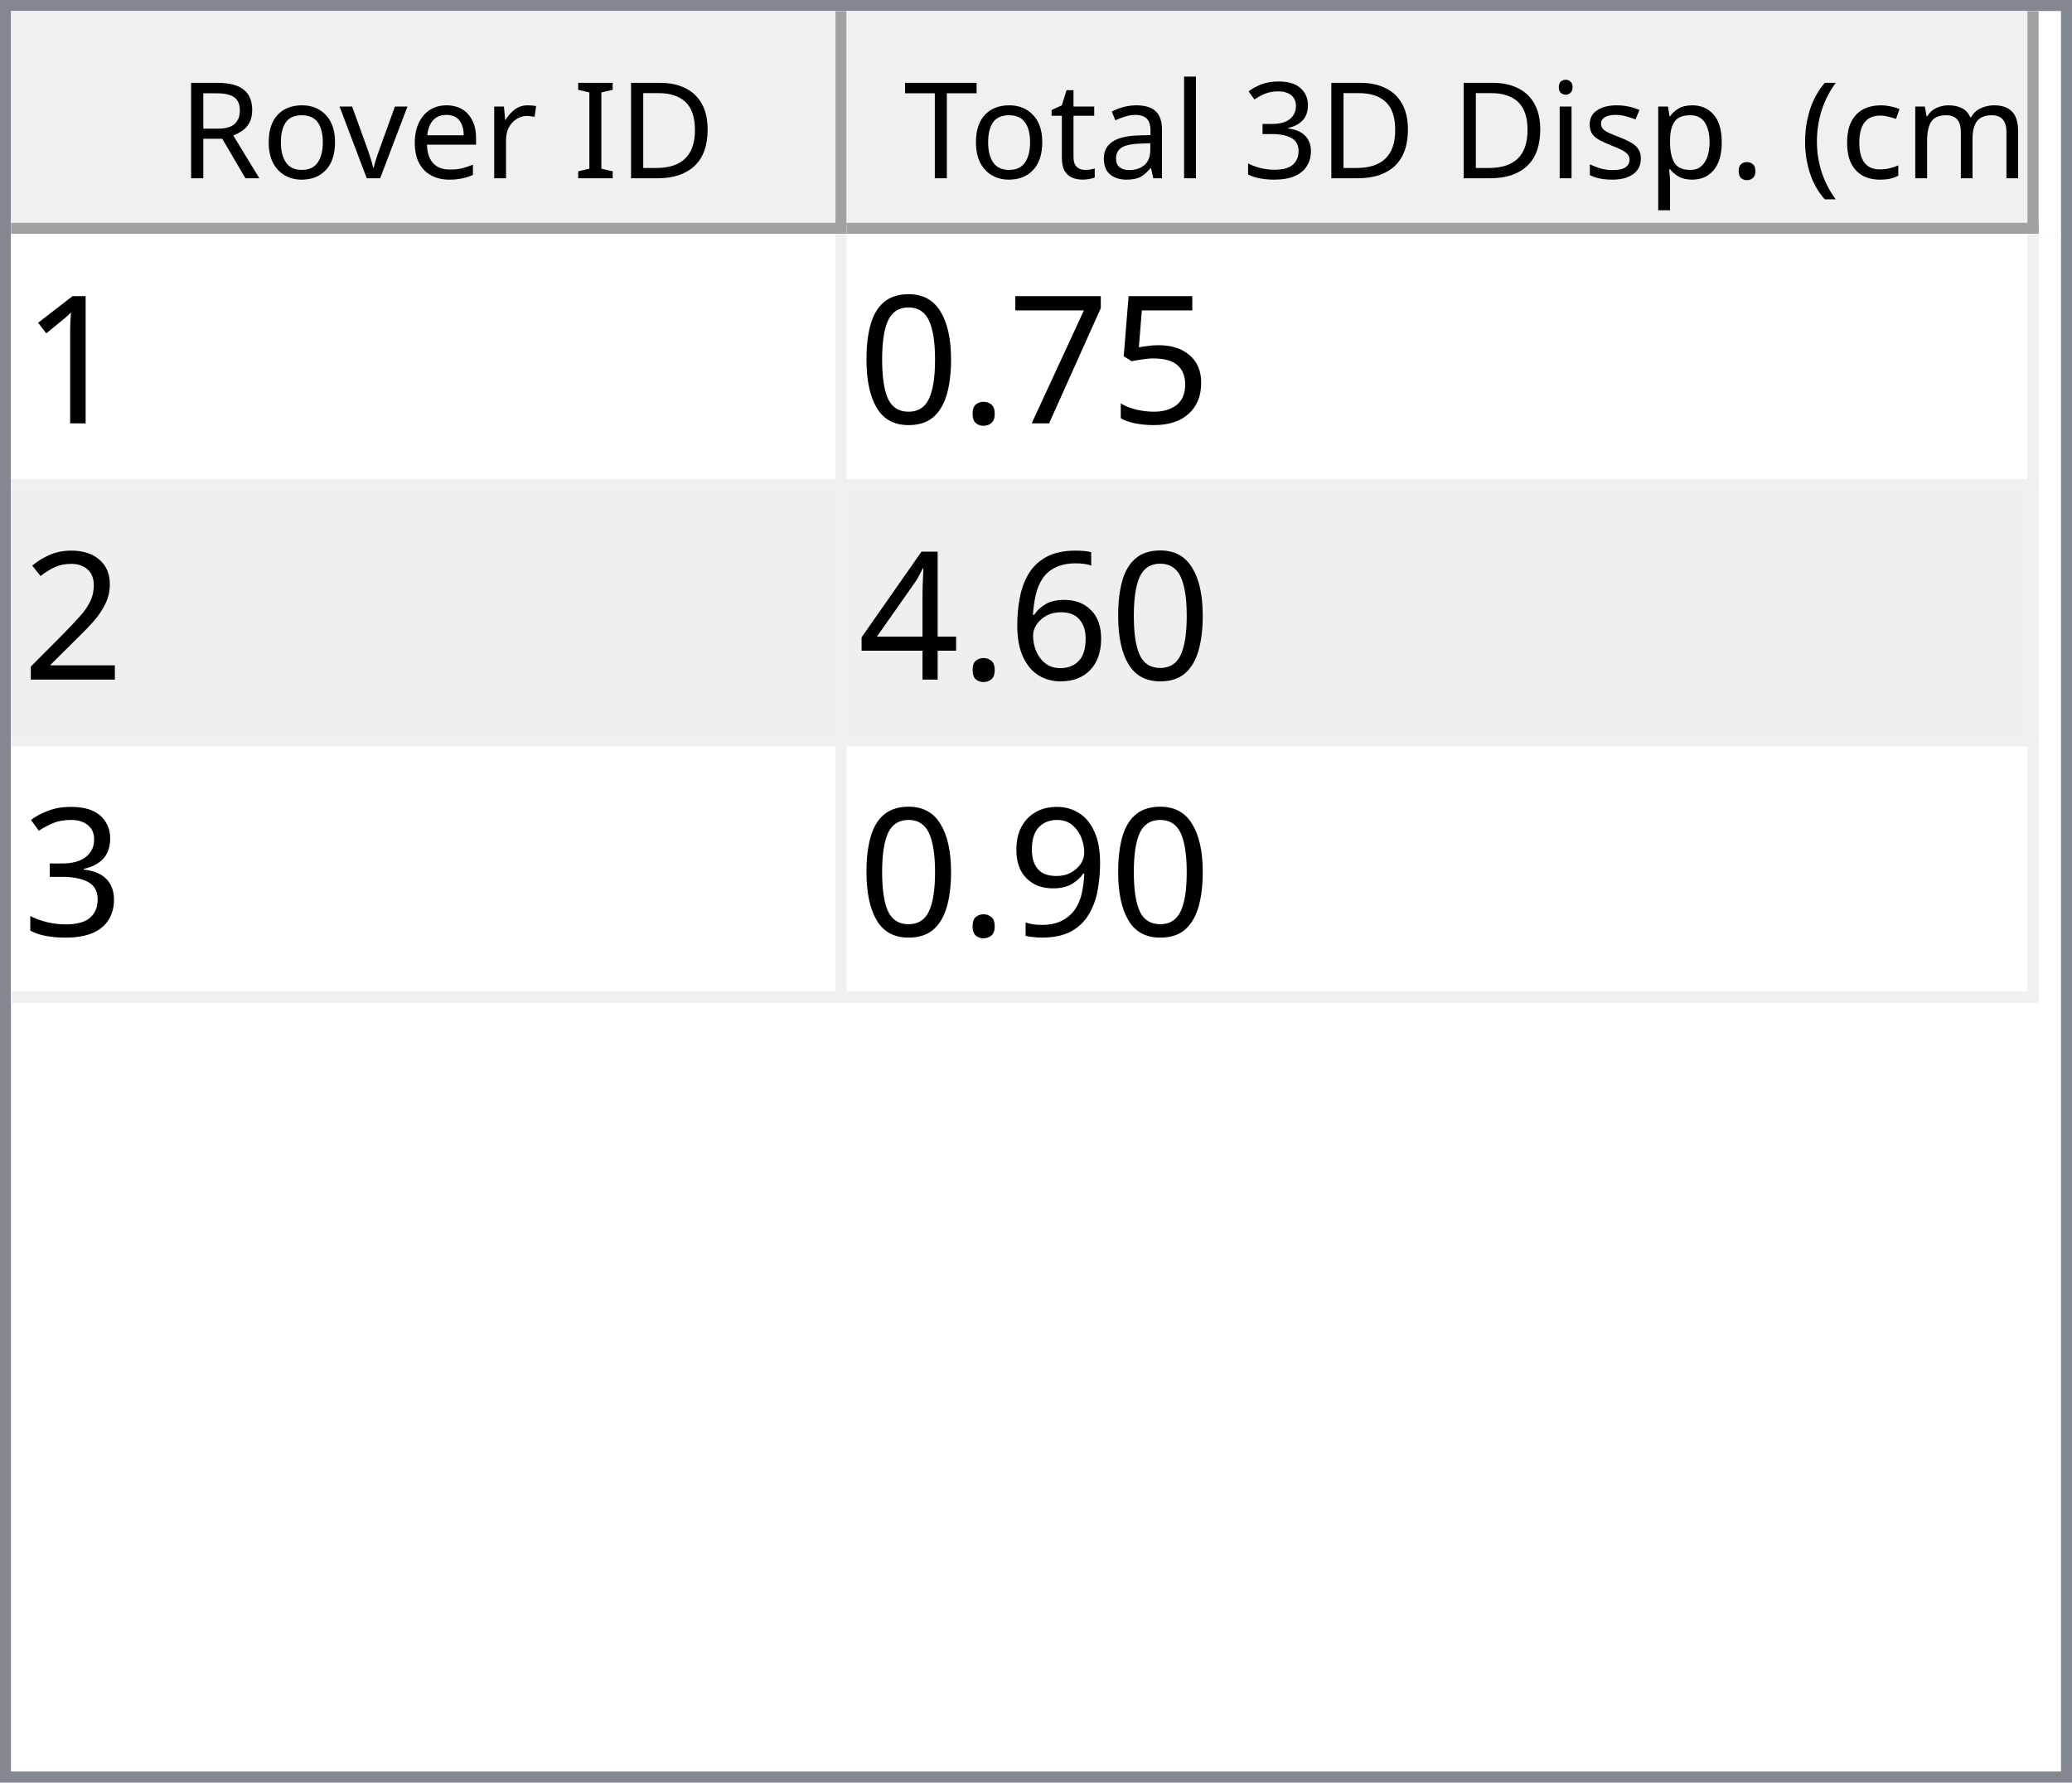
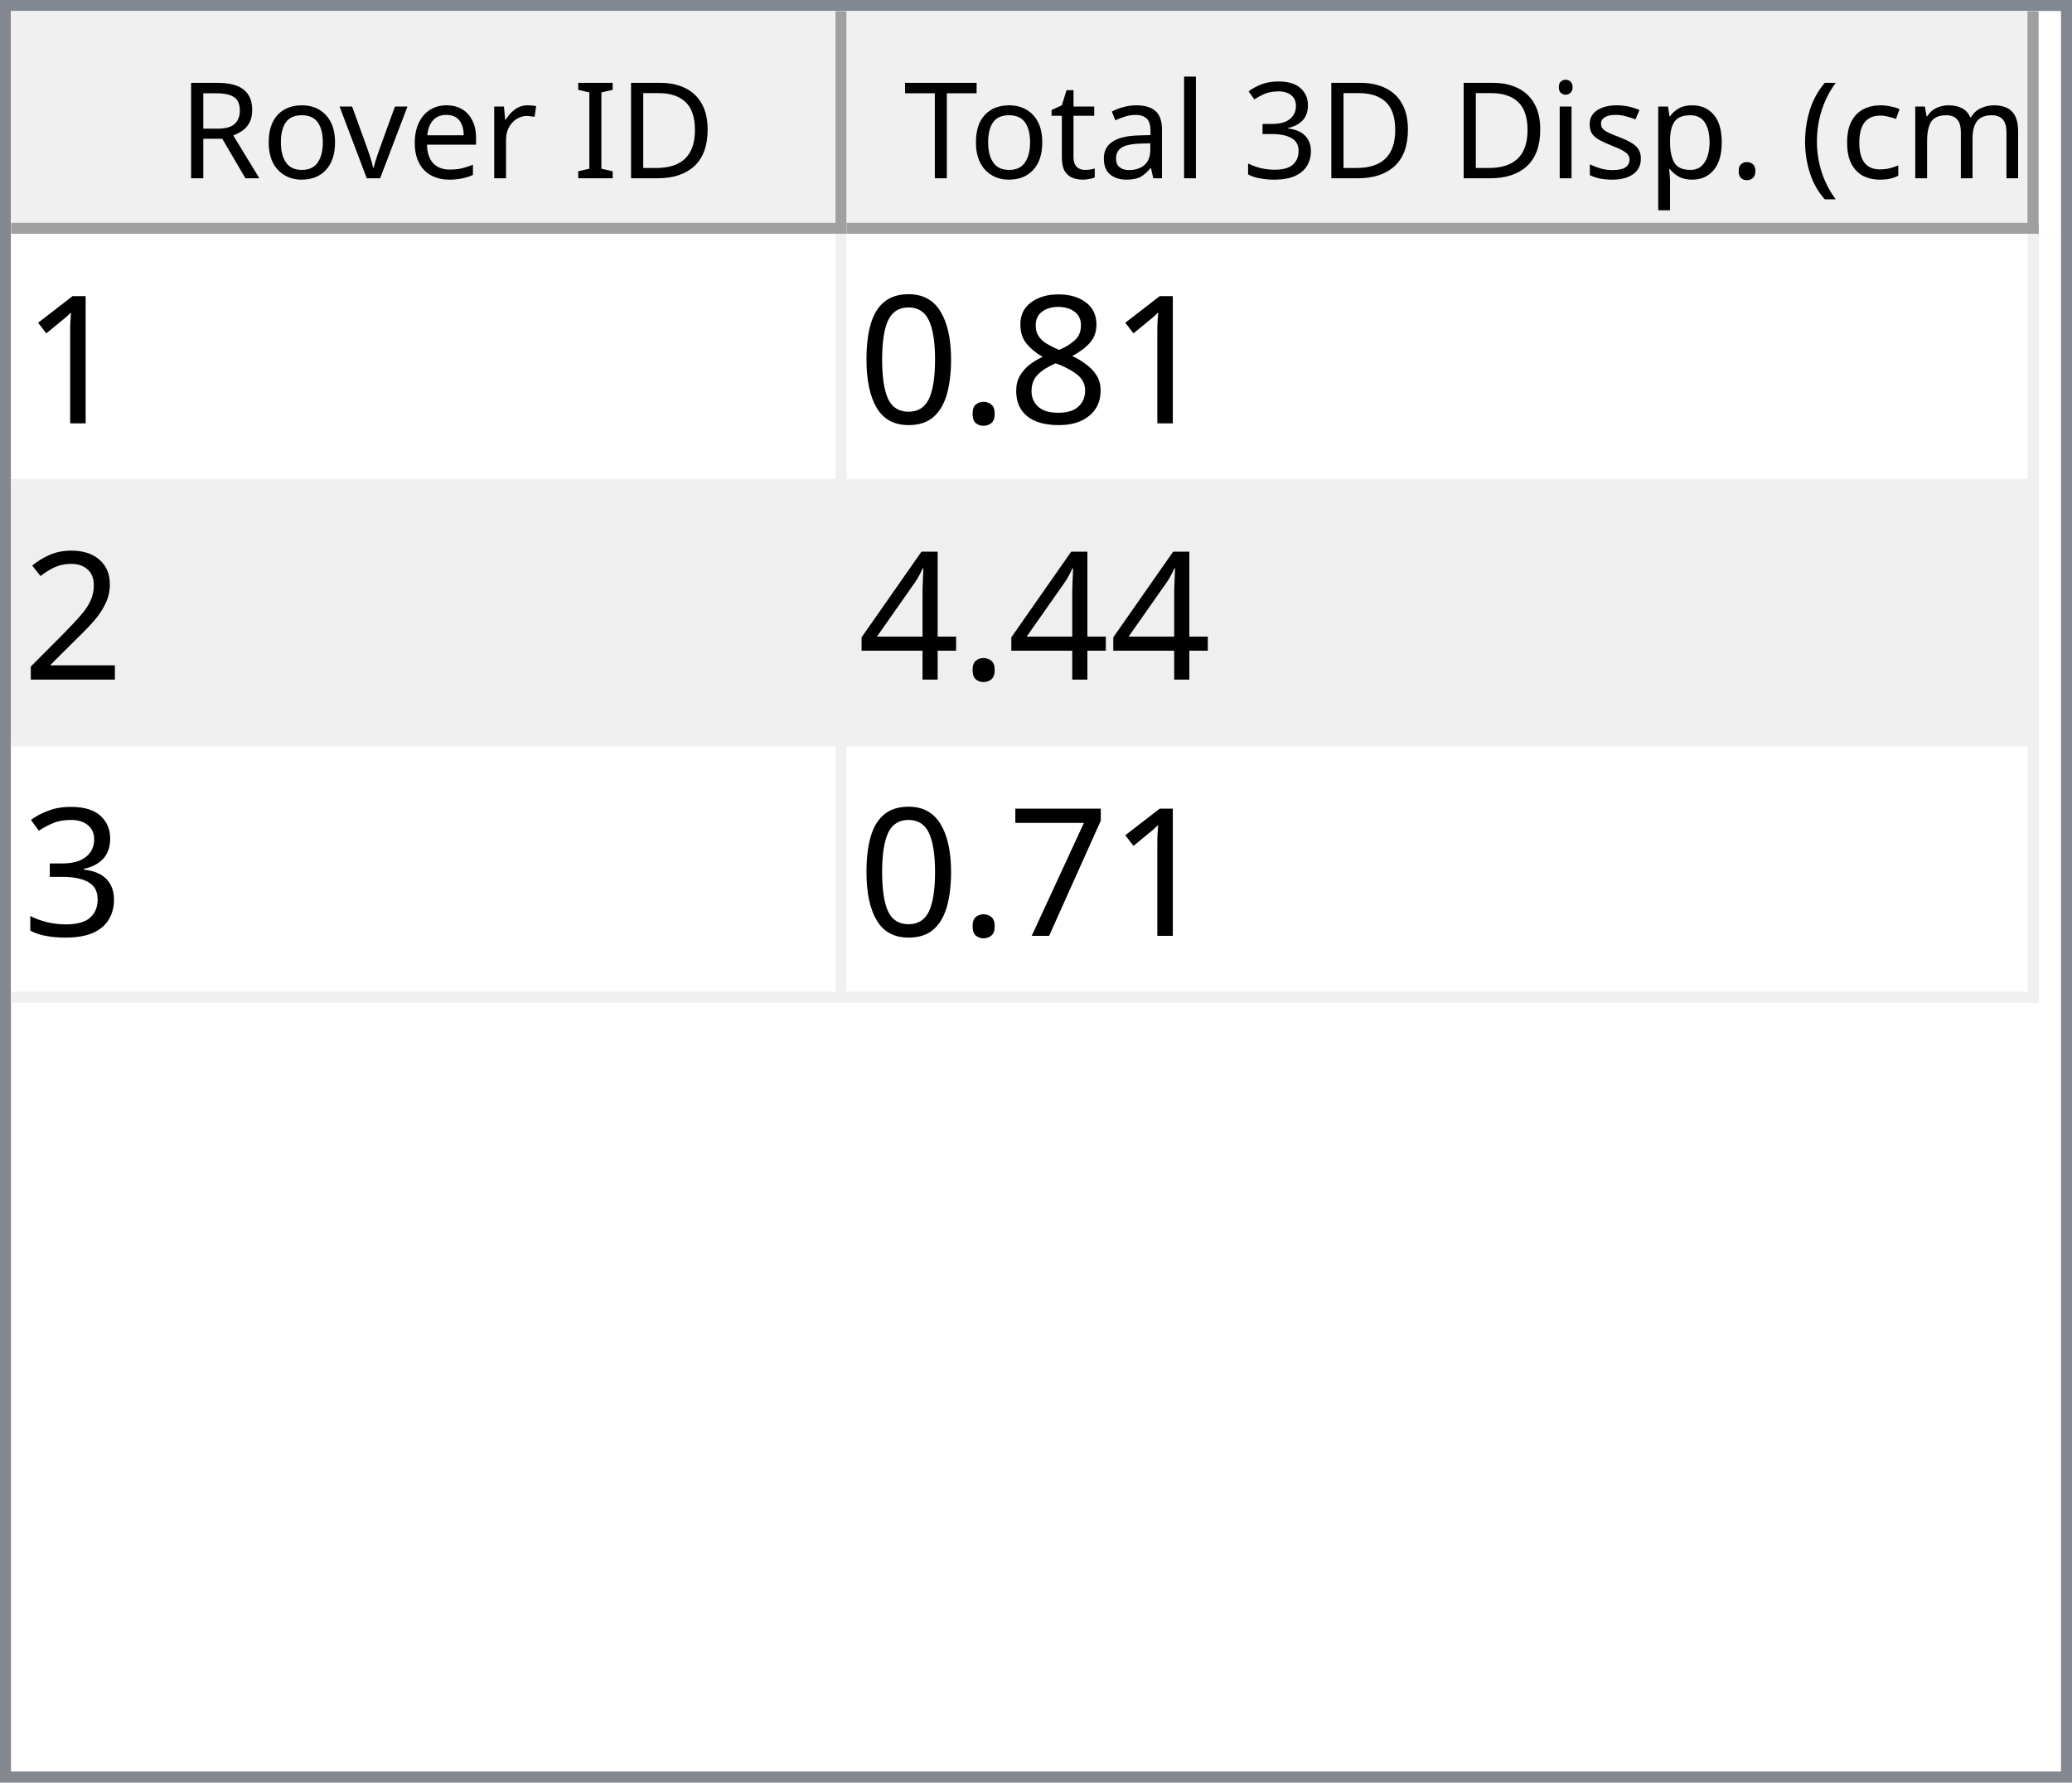
<svg xmlns="http://www.w3.org/2000/svg" style="fill-opacity:1; color-rendering:auto; color-interpolation:auto; text-rendering:auto; stroke:black; stroke-linecap:square; stroke-miterlimit:10; shape-rendering:auto; stroke-opacity:1; fill:black; stroke-dasharray:none; font-weight:normal; stroke-width:1; font-family:'Dialog'; font-style:normal; stroke-linejoin:miter; font-size:12px; stroke-dashoffset:0; image-rendering:auto;" width="186" height="160">
  <defs id="genericDefs" />
  <g>
    <defs id="defs1">
      <clipPath clipPathUnits="userSpaceOnUse" id="clipPath1">
        <path d="M0 0 L186 0 L186 160 L0 160 L0 0 Z" />
      </clipPath>
      <clipPath clipPathUnits="userSpaceOnUse" id="clipPath2">
        <path d="M0 0 L0 160 L186 160 L186 0 Z" />
      </clipPath>
      <clipPath clipPathUnits="userSpaceOnUse" id="clipPath3">
        <path d="M0 0 L0 20 L184 20 L184 0 Z" />
      </clipPath>
      <clipPath clipPathUnits="userSpaceOnUse" id="clipPath4">
        <path d="M0 0 L0 20 L75 20 L75 0 Z" />
      </clipPath>
      <clipPath clipPathUnits="userSpaceOnUse" id="clipPath5">
        <path d="M1 1 L1 19 L74 19 L74 1 Z" />
      </clipPath>
      <clipPath clipPathUnits="userSpaceOnUse" id="clipPath6">
        <path d="M0 0 L0 18 L73 18 L73 0 Z" />
      </clipPath>
      <clipPath clipPathUnits="userSpaceOnUse" id="clipPath7">
        <path d="M-0.5 -0.5 L-0.5 19.5 L74.5 19.5 L74.5 -0.5 Z" />
      </clipPath>
      <clipPath clipPathUnits="userSpaceOnUse" id="clipPath8">
        <path d="M0 0 L0 20 L107 20 L107 0 Z" />
      </clipPath>
      <clipPath clipPathUnits="userSpaceOnUse" id="clipPath9">
        <path d="M1 1 L1 19 L106 19 L106 1 Z" />
      </clipPath>
      <clipPath clipPathUnits="userSpaceOnUse" id="clipPath10">
        <path d="M0 0 L0 18 L105 18 L105 0 Z" />
      </clipPath>
      <clipPath clipPathUnits="userSpaceOnUse" id="clipPath11">
        <path d="M-0.5 -0.5 L-0.5 19.5 L106.5 19.5 L106.5 -0.5 Z" />
      </clipPath>
      <clipPath clipPathUnits="userSpaceOnUse" id="clipPath12">
        <path d="M0 0 L0 138 L184 138 L184 0 Z" />
      </clipPath>
      <clipPath clipPathUnits="userSpaceOnUse" id="clipPath13">
        <path d="M0 0 L0 69 L182 69 L182 0 Z" />
      </clipPath>
      <clipPath clipPathUnits="userSpaceOnUse" id="clipPath14">
        <path d="M-0.5 -0.5 L-0.5 68.5 L181.5 68.5 L181.5 -0.5 Z" />
      </clipPath>
      <clipPath clipPathUnits="userSpaceOnUse" id="clipPath15">
        <path d="M0 0 L0 22 L74 22 L74 0 Z" />
      </clipPath>
      <clipPath clipPathUnits="userSpaceOnUse" id="clipPath16">
        <path d="M0 0 L0 22 L106 22 L106 0 Z" />
      </clipPath>
      <font horiz-adv-x="64.551" id="font1">
        <font-face ascent="107.91" descent="25.098" units-per-em="100" style="font-style:normal; font-family:Segoe UI; font-weight:normal;" />
        <missing-glyph horiz-adv-x="64.551" d="M8.109 0 L8.109 68.266 L56.453 68.266 L56.453 0 L8.109 0 ZM15.328 7.234 L49.219 7.234 L49.219 61.031 L15.328 61.031 L15.328 7.234 Z" />
        <glyph unicode="D" horiz-adv-x="70.117" d="M9.188 0 L9.188 70.016 L28.516 70.016 Q65.531 70.016 65.531 35.891 Q65.531 19.672 55.25 9.836 Q44.969 0 27.734 0 L9.188 0 ZM17.391 62.594 L17.391 7.422 L27.828 7.422 Q41.609 7.422 49.273 14.797 Q56.938 22.172 56.938 35.688 Q56.938 62.594 28.328 62.594 L17.391 62.594 Z" />
        <glyph unicode="I" horiz-adv-x="26.611" d="M17.391 0 L9.188 0 L9.188 70.016 L17.391 70.016 L17.391 0 Z" />
        <glyph unicode=" " horiz-adv-x="27.393" d="" />
        <glyph unicode="r" horiz-adv-x="34.766" d="M34.188 41.891 Q32.078 43.5 28.125 43.5 Q23 43.5 19.555 38.672 Q16.109 33.844 16.109 25.484 L16.109 0 L8.109 0 L8.109 50 L16.109 50 L16.109 39.703 L16.312 39.703 Q18.016 44.969 21.531 47.922 Q25.047 50.875 29.391 50.875 Q32.516 50.875 34.188 50.203 L34.188 41.891 Z" />
        <glyph unicode="e" horiz-adv-x="52.295" d="M48.297 23 L12.984 23 Q13.188 14.656 17.484 10.109 Q21.781 5.562 29.297 5.562 Q37.75 5.562 44.828 11.141 L44.828 3.609 Q38.234 -1.172 27.391 -1.172 Q16.797 -1.172 10.742 5.641 Q4.688 12.453 4.688 24.812 Q4.688 36.469 11.305 43.82 Q17.922 51.172 27.734 51.172 Q37.547 51.172 42.922 44.828 Q48.297 38.484 48.297 27.203 L48.297 23 ZM40.094 29.781 Q40.047 36.719 36.75 40.578 Q33.453 44.438 27.594 44.438 Q21.922 44.438 17.969 40.383 Q14.016 36.328 13.094 29.781 L40.094 29.781 Z" />
        <glyph unicode="v" horiz-adv-x="47.9" d="M47.406 50 L27.484 0 L19.625 0 L0.688 50 L9.469 50 L22.172 13.672 Q23.578 9.672 23.922 6.688 L24.125 6.688 Q24.609 10.453 25.688 13.484 L38.969 50 L47.406 50 Z" />
        <glyph unicode="o" horiz-adv-x="58.594" d="M29 -1.172 Q17.922 -1.172 11.305 5.836 Q4.688 12.844 4.688 24.422 Q4.688 37.016 11.57 44.094 Q18.453 51.172 30.172 51.172 Q41.359 51.172 47.633 44.289 Q53.906 37.406 53.906 25.203 Q53.906 13.234 47.141 6.031 Q40.375 -1.172 29 -1.172 ZM29.594 44.438 Q21.875 44.438 17.383 39.188 Q12.891 33.938 12.891 24.703 Q12.891 15.828 17.43 10.695 Q21.969 5.562 29.594 5.562 Q37.359 5.562 41.531 10.594 Q45.703 15.625 45.703 24.906 Q45.703 34.281 41.531 39.359 Q37.359 44.438 29.594 44.438 Z" />
        <glyph unicode="R" horiz-adv-x="59.814" d="M59.375 0 L49.609 0 L37.891 19.625 Q36.281 22.359 34.766 24.289 Q33.25 26.219 31.664 27.438 Q30.078 28.656 28.25 29.219 Q26.422 29.781 24.125 29.781 L17.391 29.781 L17.391 0 L9.188 0 L9.188 70.016 L30.078 70.016 Q34.672 70.016 38.555 68.867 Q42.438 67.719 45.289 65.375 Q48.141 63.031 49.758 59.547 Q51.375 56.062 51.375 51.375 Q51.375 47.703 50.273 44.656 Q49.172 41.609 47.148 39.211 Q45.125 36.812 42.266 35.133 Q39.406 33.453 35.844 32.516 L35.844 32.328 Q37.594 31.547 38.891 30.547 Q40.188 29.547 41.359 28.18 Q42.531 26.812 43.68 25.078 Q44.828 23.344 46.234 21.047 L59.375 0 ZM17.391 62.594 L17.391 37.203 L28.516 37.203 Q31.594 37.203 34.203 38.133 Q36.812 39.062 38.719 40.797 Q40.625 42.531 41.703 45.047 Q42.781 47.562 42.781 50.688 Q42.781 56.297 39.141 59.445 Q35.5 62.594 28.609 62.594 L17.391 62.594 Z" />
        <glyph unicode=")" horiz-adv-x="30.176" d="M8.297 -15.922 L1.172 -15.922 Q16.406 2.344 16.406 26.812 Q16.406 51.469 1.078 70.016 L8.297 70.016 Q23.531 52.156 23.531 26.703 Q23.531 1.375 8.297 -15.922 Z" />
        <glyph unicode="m" horiz-adv-x="86.133" d="M79.109 0 L71.094 0 L71.094 28.719 Q71.094 37.016 68.531 40.727 Q65.969 44.438 59.906 44.438 Q54.781 44.438 51.195 39.75 Q47.609 35.062 47.609 28.516 L47.609 0 L39.594 0 L39.594 29.688 Q39.594 44.438 28.219 44.438 Q22.953 44.438 19.531 40.016 Q16.109 35.594 16.109 28.516 L16.109 0 L8.109 0 L8.109 50 L16.109 50 L16.109 42.094 L16.312 42.094 Q21.625 51.172 31.844 51.172 Q36.969 51.172 40.773 48.312 Q44.578 45.453 46 40.828 Q51.562 51.172 62.594 51.172 Q79.109 51.172 79.109 30.812 L79.109 0 Z" />
        <glyph unicode="c" horiz-adv-x="46.191" d="M42.188 2.297 Q36.422 -1.172 28.516 -1.172 Q17.828 -1.172 11.258 5.789 Q4.688 12.75 4.688 23.828 Q4.688 36.188 11.766 43.68 Q18.844 51.172 30.672 51.172 Q37.25 51.172 42.281 48.734 L42.281 40.531 Q36.719 44.438 30.375 44.438 Q22.703 44.438 17.797 38.945 Q12.891 33.453 12.891 24.516 Q12.891 15.719 17.508 10.641 Q22.125 5.562 29.891 5.562 Q36.422 5.562 42.188 9.906 L42.188 2.297 Z" />
        <glyph unicode="(" horiz-adv-x="30.176" d="M29.109 -15.922 L21.969 -15.922 Q6.844 1.375 6.844 26.703 Q6.844 52.156 21.969 70.016 L29.203 70.016 Q13.875 51.469 13.875 26.812 Q13.875 2.344 29.109 -15.922 Z" />
        <glyph unicode="." horiz-adv-x="21.68" d="M10.891 -1.078 Q8.641 -1.078 7.055 0.539 Q5.469 2.156 5.469 4.391 Q5.469 6.641 7.055 8.273 Q8.641 9.906 10.891 9.906 Q13.188 9.906 14.797 8.273 Q16.406 6.641 16.406 4.391 Q16.406 2.156 14.797 0.539 Q13.188 -1.078 10.891 -1.078 Z" />
        <glyph unicode="p" horiz-adv-x="58.789" d="M16.312 7.234 L16.109 7.234 L16.109 -23 L8.109 -23 L8.109 50 L16.109 50 L16.109 41.219 L16.312 41.219 Q22.219 51.172 33.594 51.172 Q43.266 51.172 48.688 44.461 Q54.109 37.75 54.109 26.469 Q54.109 13.922 48 6.375 Q41.891 -1.172 31.297 -1.172 Q21.578 -1.172 16.312 7.234 ZM16.109 27.391 L16.109 20.406 Q16.109 14.203 20.141 9.883 Q24.172 5.562 30.375 5.562 Q37.641 5.562 41.773 11.133 Q45.906 16.703 45.906 26.609 Q45.906 34.969 42.047 39.703 Q38.188 44.438 31.594 44.438 Q24.609 44.438 20.359 39.578 Q16.109 34.719 16.109 27.391 Z" />
        <glyph unicode="s" horiz-adv-x="42.432" d="M5.078 1.812 L5.078 10.406 Q11.625 5.562 19.484 5.562 Q30.031 5.562 30.031 12.594 Q30.031 14.594 29.125 15.992 Q28.219 17.391 26.68 18.461 Q25.141 19.531 23.07 20.383 Q21 21.234 18.609 22.172 Q15.281 23.484 12.766 24.828 Q10.25 26.172 8.57 27.859 Q6.891 29.547 6.031 31.695 Q5.172 33.844 5.172 36.719 Q5.172 40.234 6.789 42.945 Q8.406 45.656 11.086 47.484 Q13.766 49.312 17.211 50.242 Q20.656 51.172 24.312 51.172 Q30.812 51.172 35.938 48.922 L35.938 40.828 Q30.422 44.438 23.25 44.438 Q21 44.438 19.195 43.922 Q17.391 43.406 16.094 42.477 Q14.797 41.547 14.086 40.258 Q13.375 38.969 13.375 37.406 Q13.375 35.453 14.086 34.133 Q14.797 32.812 16.164 31.789 Q17.531 30.766 19.484 29.938 Q21.438 29.109 23.922 28.125 Q27.25 26.859 29.883 25.516 Q32.516 24.172 34.375 22.484 Q36.234 20.797 37.234 18.602 Q38.234 16.406 38.234 13.375 Q38.234 9.672 36.602 6.938 Q34.969 4.203 32.234 2.398 Q29.5 0.594 25.93 -0.289 Q22.359 -1.172 18.453 -1.172 Q10.75 -1.172 5.078 1.812 Z" />
        <glyph unicode="i" horiz-adv-x="24.219" d="M12.203 62.703 Q10.062 62.703 8.547 64.164 Q7.031 65.625 7.031 67.875 Q7.031 70.125 8.547 71.609 Q10.062 73.094 12.203 73.094 Q14.406 73.094 15.945 71.609 Q17.484 70.125 17.484 67.875 Q17.484 65.719 15.945 64.211 Q14.406 62.703 12.203 62.703 ZM16.109 0 L8.109 0 L8.109 50 L16.109 50 L16.109 0 Z" />
        <glyph unicode="3" horiz-adv-x="53.906" d="M46.531 19.828 Q46.531 15.094 44.75 11.211 Q42.969 7.328 39.719 4.57 Q36.469 1.812 31.93 0.297 Q27.391 -1.219 21.922 -1.219 Q11.922 -1.219 6 2.594 L6 11.188 Q13.094 5.609 22.219 5.609 Q25.875 5.609 28.828 6.539 Q31.781 7.469 33.906 9.227 Q36.031 10.984 37.18 13.477 Q38.328 15.969 38.328 19.094 Q38.328 32.812 18.797 32.812 L12.984 32.812 L12.984 39.594 L18.5 39.594 Q35.797 39.594 35.797 52.484 Q35.797 64.406 22.609 64.406 Q15.188 64.406 8.688 59.422 L8.688 67.188 Q15.375 71.188 24.609 71.188 Q29 71.188 32.57 69.969 Q36.141 68.75 38.68 66.555 Q41.219 64.359 42.609 61.281 Q44 58.203 44 54.5 Q44 40.672 30.031 36.719 L30.031 36.531 Q33.594 36.141 36.625 34.797 Q39.656 33.453 41.852 31.305 Q44.047 29.156 45.289 26.25 Q46.531 23.344 46.531 19.828 Z" />
        <glyph unicode="l" horiz-adv-x="24.219" d="M16.109 0 L8.109 0 L8.109 74.031 L16.109 74.031 L16.109 0 Z" />
        <glyph unicode="a" horiz-adv-x="50.879" d="M43.891 0 L35.891 0 L35.891 7.812 L35.688 7.812 Q30.469 -1.172 20.312 -1.172 Q12.844 -1.172 8.617 2.781 Q4.391 6.734 4.391 13.281 Q4.391 27.297 20.906 29.594 L35.891 31.688 Q35.891 44.438 25.594 44.438 Q16.547 44.438 9.281 38.281 L9.281 46.484 Q16.656 51.172 26.266 51.172 Q43.891 51.172 43.891 32.516 L43.891 0 ZM35.891 25.297 L23.828 23.641 Q18.266 22.859 15.43 20.875 Q12.594 18.891 12.594 13.875 Q12.594 10.203 15.211 7.883 Q17.828 5.562 22.172 5.562 Q28.125 5.562 32.008 9.742 Q35.891 13.922 35.891 20.312 L35.891 25.297 Z" />
        <glyph unicode="t" horiz-adv-x="33.887" d="M31.297 0.484 Q28.469 -1.078 23.828 -1.078 Q10.688 -1.078 10.688 13.578 L10.688 43.172 L2.094 43.172 L2.094 50 L10.688 50 L10.688 62.203 L18.703 64.797 L18.703 50 L31.297 50 L31.297 43.172 L18.703 43.172 L18.703 14.984 Q18.703 9.969 20.414 7.82 Q22.125 5.672 26.078 5.672 Q29.109 5.672 31.297 7.328 L31.297 0.484 Z" />
        <glyph unicode="T" horiz-adv-x="52.393" d="M50.594 62.594 L30.375 62.594 L30.375 0 L22.172 0 L22.172 62.594 L2 62.594 L2 70.016 L50.594 70.016 L50.594 62.594 Z" />
      </font>
      <font horiz-adv-x="75.0" id="font2">
        <font-face ascent="100.537" descent="21.973" units-per-em="100" style="font-style:normal; font-family:sans-serif; font-weight:normal;" />
        <missing-glyph horiz-adv-x="75.0" d="M12.5 0 L12.5 62.5 L62.5 62.5 L62.5 0 L12.5 0 ZM14.062 1.562 L60.938 1.562 L60.938 60.938 L14.062 60.938 L14.062 1.562 Z" />
        <glyph unicode="1" horiz-adv-x="55.615" d="M37.25 0 L28.469 0 L28.469 56 Q25.297 52.984 20.141 49.953 Q14.984 46.922 10.891 45.406 L10.891 53.906 Q18.266 57.375 23.781 62.305 Q29.297 67.234 31.594 71.875 L37.25 71.875 L37.25 0 Z" />
-         <glyph unicode="5" horiz-adv-x="55.615" d="M4.156 18.75 L13.375 19.531 Q14.406 12.797 18.141 9.398 Q21.875 6 27.156 6 Q33.5 6 37.891 10.789 Q42.281 15.578 42.281 23.484 Q42.281 31 38.062 35.352 Q33.844 39.703 27 39.703 Q22.75 39.703 19.336 37.773 Q15.922 35.844 13.969 32.766 L5.719 33.844 L12.641 70.609 L48.25 70.609 L48.25 62.203 L19.672 62.203 L15.828 42.969 Q22.266 47.469 29.344 47.469 Q38.719 47.469 45.164 40.969 Q51.609 34.469 51.609 24.266 Q51.609 14.547 45.953 7.469 Q39.062 -1.219 27.156 -1.219 Q17.391 -1.219 11.211 4.25 Q5.031 9.719 4.156 18.75 Z" />
-         <glyph unicode="7" horiz-adv-x="55.615" d="M4.734 62.203 L4.734 70.656 L51.078 70.656 L51.078 63.812 Q44.234 56.547 37.523 44.484 Q30.812 32.422 27.156 19.672 Q24.516 10.688 23.781 0 L14.75 0 Q14.891 8.453 18.062 20.414 Q21.234 32.375 27.172 43.484 Q33.109 54.594 39.797 62.203 L4.734 62.203 Z" />
+         <glyph unicode="8" horiz-adv-x="55.615" d="M17.672 38.812 Q12.203 40.828 9.57 44.539 Q6.938 48.25 6.938 53.422 Q6.938 61.234 12.555 66.555 Q18.172 71.875 27.484 71.875 Q36.859 71.875 42.578 66.43 Q48.297 60.984 48.297 53.172 Q48.297 48.188 45.68 44.508 Q43.062 40.828 37.75 38.812 Q44.344 36.672 47.781 31.883 Q51.219 27.094 51.219 20.453 Q51.219 11.281 44.727 5.031 Q38.234 -1.219 27.641 -1.219 Q17.047 -1.219 10.547 5.055 Q4.047 11.328 4.047 20.703 Q4.047 27.688 7.594 32.398 Q11.141 37.109 17.672 38.812 ZM15.922 53.719 Q15.922 48.641 19.195 45.414 Q22.469 42.188 27.688 42.188 Q32.766 42.188 36.016 45.383 Q39.266 48.578 39.266 53.219 Q39.266 58.062 35.914 61.359 Q32.562 64.656 27.594 64.656 Q22.562 64.656 19.242 61.43 Q15.922 58.203 15.922 53.719 ZM13.094 20.656 Q13.094 16.891 14.875 13.375 Q16.656 9.859 20.172 7.93 Q23.688 6 27.734 6 Q34.031 6 38.133 10.055 Q42.234 14.109 42.234 20.359 Q42.234 26.703 38.016 30.859 Q33.797 35.016 27.438 35.016 Q21.234 35.016 17.164 30.914 Q13.094 26.812 13.094 20.656 Z" />
        <glyph unicode="." horiz-adv-x="27.783" d="M9.078 0 L9.078 10.016 L19.094 10.016 L19.094 0 L9.078 0 Z" />
        <glyph unicode="0" horiz-adv-x="55.615" d="M4.156 35.297 Q4.156 48 6.766 55.742 Q9.375 63.484 14.523 67.68 Q19.672 71.875 27.484 71.875 Q33.25 71.875 37.594 69.555 Q41.938 67.234 44.773 62.867 Q47.609 58.5 49.219 52.227 Q50.828 45.953 50.828 35.297 Q50.828 22.703 48.242 14.969 Q45.656 7.234 40.508 3.008 Q35.359 -1.219 27.484 -1.219 Q17.141 -1.219 11.234 6.203 Q4.156 15.141 4.156 35.297 ZM13.188 35.297 Q13.188 17.672 17.312 11.836 Q21.438 6 27.484 6 Q33.547 6 37.672 11.859 Q41.797 17.719 41.797 35.297 Q41.797 52.984 37.672 58.789 Q33.547 64.594 27.391 64.594 Q21.344 64.594 17.719 59.469 Q13.188 52.938 13.188 35.297 Z" />
        <glyph unicode="2" horiz-adv-x="55.615" d="M50.344 8.453 L50.344 0 L3.031 0 Q2.938 3.172 4.047 6.109 Q5.859 10.938 9.836 15.625 Q13.812 20.312 21.344 26.469 Q33.016 36.031 37.117 41.625 Q41.219 47.219 41.219 52.203 Q41.219 57.422 37.477 61.008 Q33.734 64.594 27.734 64.594 Q21.391 64.594 17.578 60.789 Q13.766 56.984 13.719 50.25 L4.688 51.172 Q5.609 61.281 11.664 66.578 Q17.719 71.875 27.938 71.875 Q38.234 71.875 44.242 66.164 Q50.25 60.453 50.25 52 Q50.25 47.703 48.492 43.555 Q46.734 39.406 42.656 34.812 Q38.578 30.219 29.109 22.219 Q21.188 15.578 18.945 13.211 Q16.703 10.844 15.234 8.453 L50.344 8.453 Z" />
-         <glyph unicode="6" horiz-adv-x="55.615" d="M49.75 54.047 L41.016 53.375 Q39.844 58.547 37.703 60.891 Q34.125 64.656 28.906 64.656 Q24.703 64.656 21.531 62.312 Q17.391 59.281 14.992 53.469 Q12.594 47.656 12.5 36.922 Q15.672 41.75 20.266 44.094 Q24.859 46.438 29.891 46.438 Q38.672 46.438 44.852 39.969 Q51.031 33.5 51.031 23.25 Q51.031 16.5 48.125 10.719 Q45.219 4.938 40.141 1.859 Q35.062 -1.219 28.609 -1.219 Q17.625 -1.219 10.695 6.859 Q3.766 14.938 3.766 33.5 Q3.766 54.25 11.422 63.672 Q18.109 71.875 29.438 71.875 Q37.891 71.875 43.289 67.141 Q48.688 62.406 49.75 54.047 ZM13.875 23.188 Q13.875 18.656 15.797 14.508 Q17.719 10.359 21.188 8.18 Q24.656 6 28.469 6 Q34.031 6 38.039 10.492 Q42.047 14.984 42.047 22.703 Q42.047 30.125 38.086 34.398 Q34.125 38.672 28.125 38.672 Q22.172 38.672 18.023 34.398 Q13.875 30.125 13.875 23.188 Z" />
        <glyph unicode="4" horiz-adv-x="55.615" d="M32.328 0 L32.328 17.141 L1.266 17.141 L1.266 25.203 L33.938 71.578 L41.109 71.578 L41.109 25.203 L50.781 25.203 L50.781 17.141 L41.109 17.141 L41.109 0 L32.328 0 ZM32.328 25.203 L32.328 57.469 L9.906 25.203 L32.328 25.203 Z" />
        <glyph unicode="3" horiz-adv-x="55.615" d="M4.203 18.891 L12.984 20.062 Q14.5 12.594 18.141 9.297 Q21.781 6 27 6 Q33.203 6 37.477 10.297 Q41.75 14.594 41.75 20.953 Q41.75 27 37.797 30.93 Q33.844 34.859 27.734 34.859 Q25.25 34.859 21.531 33.891 L22.516 41.609 Q23.391 41.5 23.922 41.5 Q29.547 41.5 34.039 44.43 Q38.531 47.359 38.531 53.469 Q38.531 58.297 35.258 61.477 Q31.984 64.656 26.812 64.656 Q21.688 64.656 18.266 61.43 Q14.844 58.203 13.875 51.766 L5.078 53.328 Q6.688 62.156 12.398 67.016 Q18.109 71.875 26.609 71.875 Q32.469 71.875 37.398 69.359 Q42.328 66.844 44.945 62.5 Q47.562 58.156 47.562 53.266 Q47.562 48.641 45.07 44.828 Q42.578 41.016 37.703 38.766 Q44.047 37.312 47.562 32.695 Q51.078 28.078 51.078 21.141 Q51.078 11.766 44.242 5.25 Q37.406 -1.266 26.953 -1.266 Q17.531 -1.266 11.305 4.352 Q5.078 9.969 4.203 18.891 Z" />
-         <glyph unicode="9" horiz-adv-x="55.615" d="M5.469 16.547 L13.922 17.328 Q14.984 11.375 18.016 8.688 Q21.047 6 25.781 6 Q29.828 6 32.883 7.859 Q35.938 9.719 37.891 12.82 Q39.844 15.922 41.164 21.195 Q42.484 26.469 42.484 31.938 Q42.484 32.516 42.438 33.688 Q39.797 29.5 35.234 26.883 Q30.672 24.266 25.344 24.266 Q16.453 24.266 10.305 30.711 Q4.156 37.156 4.156 47.703 Q4.156 58.594 10.578 65.234 Q17 71.875 26.656 71.875 Q33.641 71.875 39.43 68.117 Q45.219 64.359 48.219 57.398 Q51.219 50.438 51.219 37.25 Q51.219 23.531 48.242 15.406 Q45.266 7.281 39.383 3.031 Q33.5 -1.219 25.594 -1.219 Q17.188 -1.219 11.867 3.445 Q6.547 8.109 5.469 16.547 ZM41.453 48.141 Q41.453 55.719 37.43 60.156 Q33.406 64.594 27.734 64.594 Q21.875 64.594 17.531 59.812 Q13.188 55.031 13.188 47.406 Q13.188 40.578 17.312 36.305 Q21.438 32.031 27.484 32.031 Q33.594 32.031 37.523 36.305 Q41.453 40.578 41.453 48.141 Z" />
+         <glyph unicode="7" horiz-adv-x="55.615" d="M4.734 62.203 L4.734 70.656 L51.078 70.656 L51.078 63.812 Q44.234 56.547 37.523 44.484 Q30.812 32.422 27.156 19.672 Q24.516 10.688 23.781 0 L14.75 0 Q14.891 8.453 18.062 20.414 Q21.234 32.375 27.172 43.484 Q33.109 54.594 39.797 62.203 L4.734 62.203 Z" />
      </font>
    </defs>
    <g style="fill:white; stroke:white;">
      <rect x="0" y="0" width="186" style="clip-path:url(#clipPath1); stroke:none;" height="160" />
    </g>
    <g style="fill:white; text-rendering:optimizeSpeed; color-rendering:optimizeSpeed; image-rendering:optimizeSpeed; shape-rendering:crispEdges; stroke:white; color-interpolation:sRGB;">
      <rect x="0" width="186" height="160" y="0" style="stroke:none;" />
      <path style="stroke:none;" d="M0 160 L186 160 L186 0 L0 0 Z" />
    </g>
    <g style="fill:rgb(240,240,240); font-family:'Segoe UI'; stroke:rgb(240,240,240);">
      <rect x="0" y="0" width="186" style="clip-path:url(#clipPath2); stroke:none;" height="160" />
    </g>
    <g style="fill:rgb(130,135,144); font-family:'Segoe UI'; stroke:rgb(130,135,144);">
      <path d="M0 0 L186 0 L186 160 L0 160 L0 0 ZM1 1 L185 1 L185 159 L1 159 L1 1 Z" style="fill-rule:evenodd; clip-path:url(#clipPath2); stroke:none;" />
    </g>
    <g style="fill:white; font-family:'Segoe UI'; stroke:white;" transform="translate(1,1)">
      <rect x="0" y="0" width="184" style="clip-path:url(#clipPath3); stroke:none;" height="20" />
    </g>
    <g style="fill:rgb(240,240,240); font-family:'Segoe UI'; stroke:rgb(240,240,240);" transform="translate(1,1)">
      <rect x="0" y="0" width="75" style="clip-path:url(#clipPath4); stroke:none;" height="20" />
    </g>
    <g style="font-family:'Segoe UI';" transform="translate(2,2)">
      <text x="14" xml:space="preserve" y="14" style="clip-path:url(#clipPath6); stroke:none;">Rover ID</text>
    </g>
    <g style="fill:rgb(160,160,160); font-family:'Segoe UI'; stroke:rgb(160,160,160); stroke-linejoin:bevel;" transform="translate(1.5,1.5)">
      <line x1="74" x2="74" y1="0" style="fill:none; clip-path:url(#clipPath7);" y2="19" />
    </g>
    <g style="fill:rgb(160,160,160); font-family:'Segoe UI'; stroke:rgb(160,160,160); stroke-linejoin:bevel;" transform="matrix(1,0,0,1,1,1) translate(0.5,0.5)">
      <line x1="0" x2="74" y1="19" style="fill:none; clip-path:url(#clipPath7);" y2="19" />
    </g>
    <g style="fill:rgb(240,240,240); font-family:'Segoe UI'; stroke:rgb(240,240,240);" transform="translate(76,1)">
      <rect x="0" y="0" width="107" style="clip-path:url(#clipPath8); stroke:none;" height="20" />
    </g>
    <g style="font-family:'Segoe UI';" transform="translate(77,2)">
      <text x="1" xml:space="preserve" y="14" style="clip-path:url(#clipPath10); stroke:none;"> Total 3D Disp. (cm)</text>
    </g>
    <g style="fill:rgb(160,160,160); font-family:'Segoe UI'; stroke:rgb(160,160,160); stroke-linejoin:bevel;" transform="translate(76.5,1.5)">
      <line x1="106" x2="106" y1="0" style="fill:none; clip-path:url(#clipPath11);" y2="19" />
    </g>
    <g style="fill:rgb(160,160,160); font-family:'Segoe UI'; stroke:rgb(160,160,160); stroke-linejoin:bevel;" transform="matrix(1,0,0,1,76,1) translate(0.5,0.5)">
      <line x1="0" x2="106" y1="19" style="fill:none; clip-path:url(#clipPath11);" y2="19" />
    </g>
    <g style="fill:white; font-family:'Segoe UI'; stroke:white;" transform="translate(1,21)">
      <rect x="0" y="0" width="184" style="clip-path:url(#clipPath12); stroke:none;" height="138" />
    </g>
    <g style="fill:rgb(240,240,240); font-size:16px; font-family:sans-serif; stroke:rgb(240,240,240);" transform="translate(1,21)">
      <rect x="0" y="0" width="182" style="clip-path:url(#clipPath13); stroke:none;" height="69" />
      <line transform="translate(0.5,0.5)" x1="0" x2="181" y1="22" style="clip-path:url(#clipPath14); fill:none; stroke-linejoin:bevel;" y2="22" />
    </g>
    <g transform="matrix(1,0,0,1,1,21) translate(0.5,0.5)" style="fill:rgb(240,240,240); font-size:16px; font-family:sans-serif; stroke:rgb(240,240,240); stroke-linejoin:bevel;">
      <line x1="0" x2="181" y1="45" style="fill:none; clip-path:url(#clipPath14);" y2="45" />
    </g>
    <g transform="matrix(1,0,0,1,1,21) translate(0.5,0.5)" style="fill:rgb(240,240,240); font-size:16px; font-family:sans-serif; stroke:rgb(240,240,240); stroke-linejoin:bevel;">
      <line x1="0" x2="181" y1="68" style="fill:none; clip-path:url(#clipPath14);" y2="68" />
    </g>
    <g transform="matrix(1,0,0,1,1,21) translate(0.5,0.5)" style="fill:rgb(240,240,240); font-size:16px; font-family:sans-serif; stroke:rgb(240,240,240); stroke-linejoin:bevel;">
      <line x1="74" x2="74" y1="0" style="fill:none; clip-path:url(#clipPath14);" y2="68" />
    </g>
    <g transform="matrix(1,0,0,1,1,21) translate(0.5,0.5)" style="fill:rgb(240,240,240); font-size:16px; font-family:sans-serif; stroke:rgb(240,240,240); stroke-linejoin:bevel;">
      <line x1="181" x2="181" y1="0" style="fill:none; clip-path:url(#clipPath14);" y2="68" />
    </g>
    <g style="fill:white; font-size:16px; font-family:sans-serif; stroke:white;" transform="matrix(1,0,0,1,1,21)">
      <rect x="0" y="0" width="74" style="clip-path:url(#clipPath15); stroke:none;" height="22" />
      <text x="1" y="17" style="fill:black; clip-path:url(#clipPath15); stroke:none;" xml:space="preserve">1</text>
    </g>
    <g style="fill:white; font-size:16px; font-family:sans-serif; stroke:white;" transform="matrix(1,0,0,1,1,21) translate(75,0)">
      <rect x="0" y="0" width="106" style="clip-path:url(#clipPath16); stroke:none;" height="22" />
-       <text x="1" y="17" style="fill:black; clip-path:url(#clipPath16); stroke:none;" xml:space="preserve">0.75</text>
+       <text x="1" y="17" style="fill:black; clip-path:url(#clipPath16); stroke:none;" xml:space="preserve">0.81</text>
    </g>
    <g style="fill:rgb(239,239,239); font-size:16px; font-family:sans-serif; stroke:rgb(239,239,239);" transform="matrix(1,0,0,1,1,21) translate(0,23)">
      <rect x="0" y="0" width="74" style="clip-path:url(#clipPath15); stroke:none;" height="22" />
      <text x="1" y="17" style="fill:black; clip-path:url(#clipPath15); stroke:none;" xml:space="preserve">2</text>
    </g>
    <g style="fill:rgb(239,239,239); font-size:16px; font-family:sans-serif; stroke:rgb(239,239,239);" transform="matrix(1,0,0,1,1,21) translate(75,23)">
      <rect x="0" y="0" width="106" style="clip-path:url(#clipPath16); stroke:none;" height="22" />
-       <text x="1" y="17" style="fill:black; clip-path:url(#clipPath16); stroke:none;" xml:space="preserve">4.60</text>
+       <text x="1" y="17" style="fill:black; clip-path:url(#clipPath16); stroke:none;" xml:space="preserve">4.44</text>
    </g>
    <g style="fill:white; font-size:16px; font-family:sans-serif; stroke:white;" transform="matrix(1,0,0,1,1,21) translate(0,46)">
      <rect x="0" y="0" width="74" style="clip-path:url(#clipPath15); stroke:none;" height="22" />
      <text x="1" y="17" style="fill:black; clip-path:url(#clipPath15); stroke:none;" xml:space="preserve">3</text>
    </g>
    <g style="fill:white; font-size:16px; font-family:sans-serif; stroke:white;" transform="matrix(1,0,0,1,1,21) translate(75,46)">
      <rect x="0" y="0" width="106" style="clip-path:url(#clipPath16); stroke:none;" height="22" />
-       <text x="1" y="17" style="fill:black; clip-path:url(#clipPath16); stroke:none;" xml:space="preserve">0.90</text>
+       <text x="1" y="17" style="fill:black; clip-path:url(#clipPath16); stroke:none;" xml:space="preserve">0.71</text>
    </g>
  </g>
</svg>
